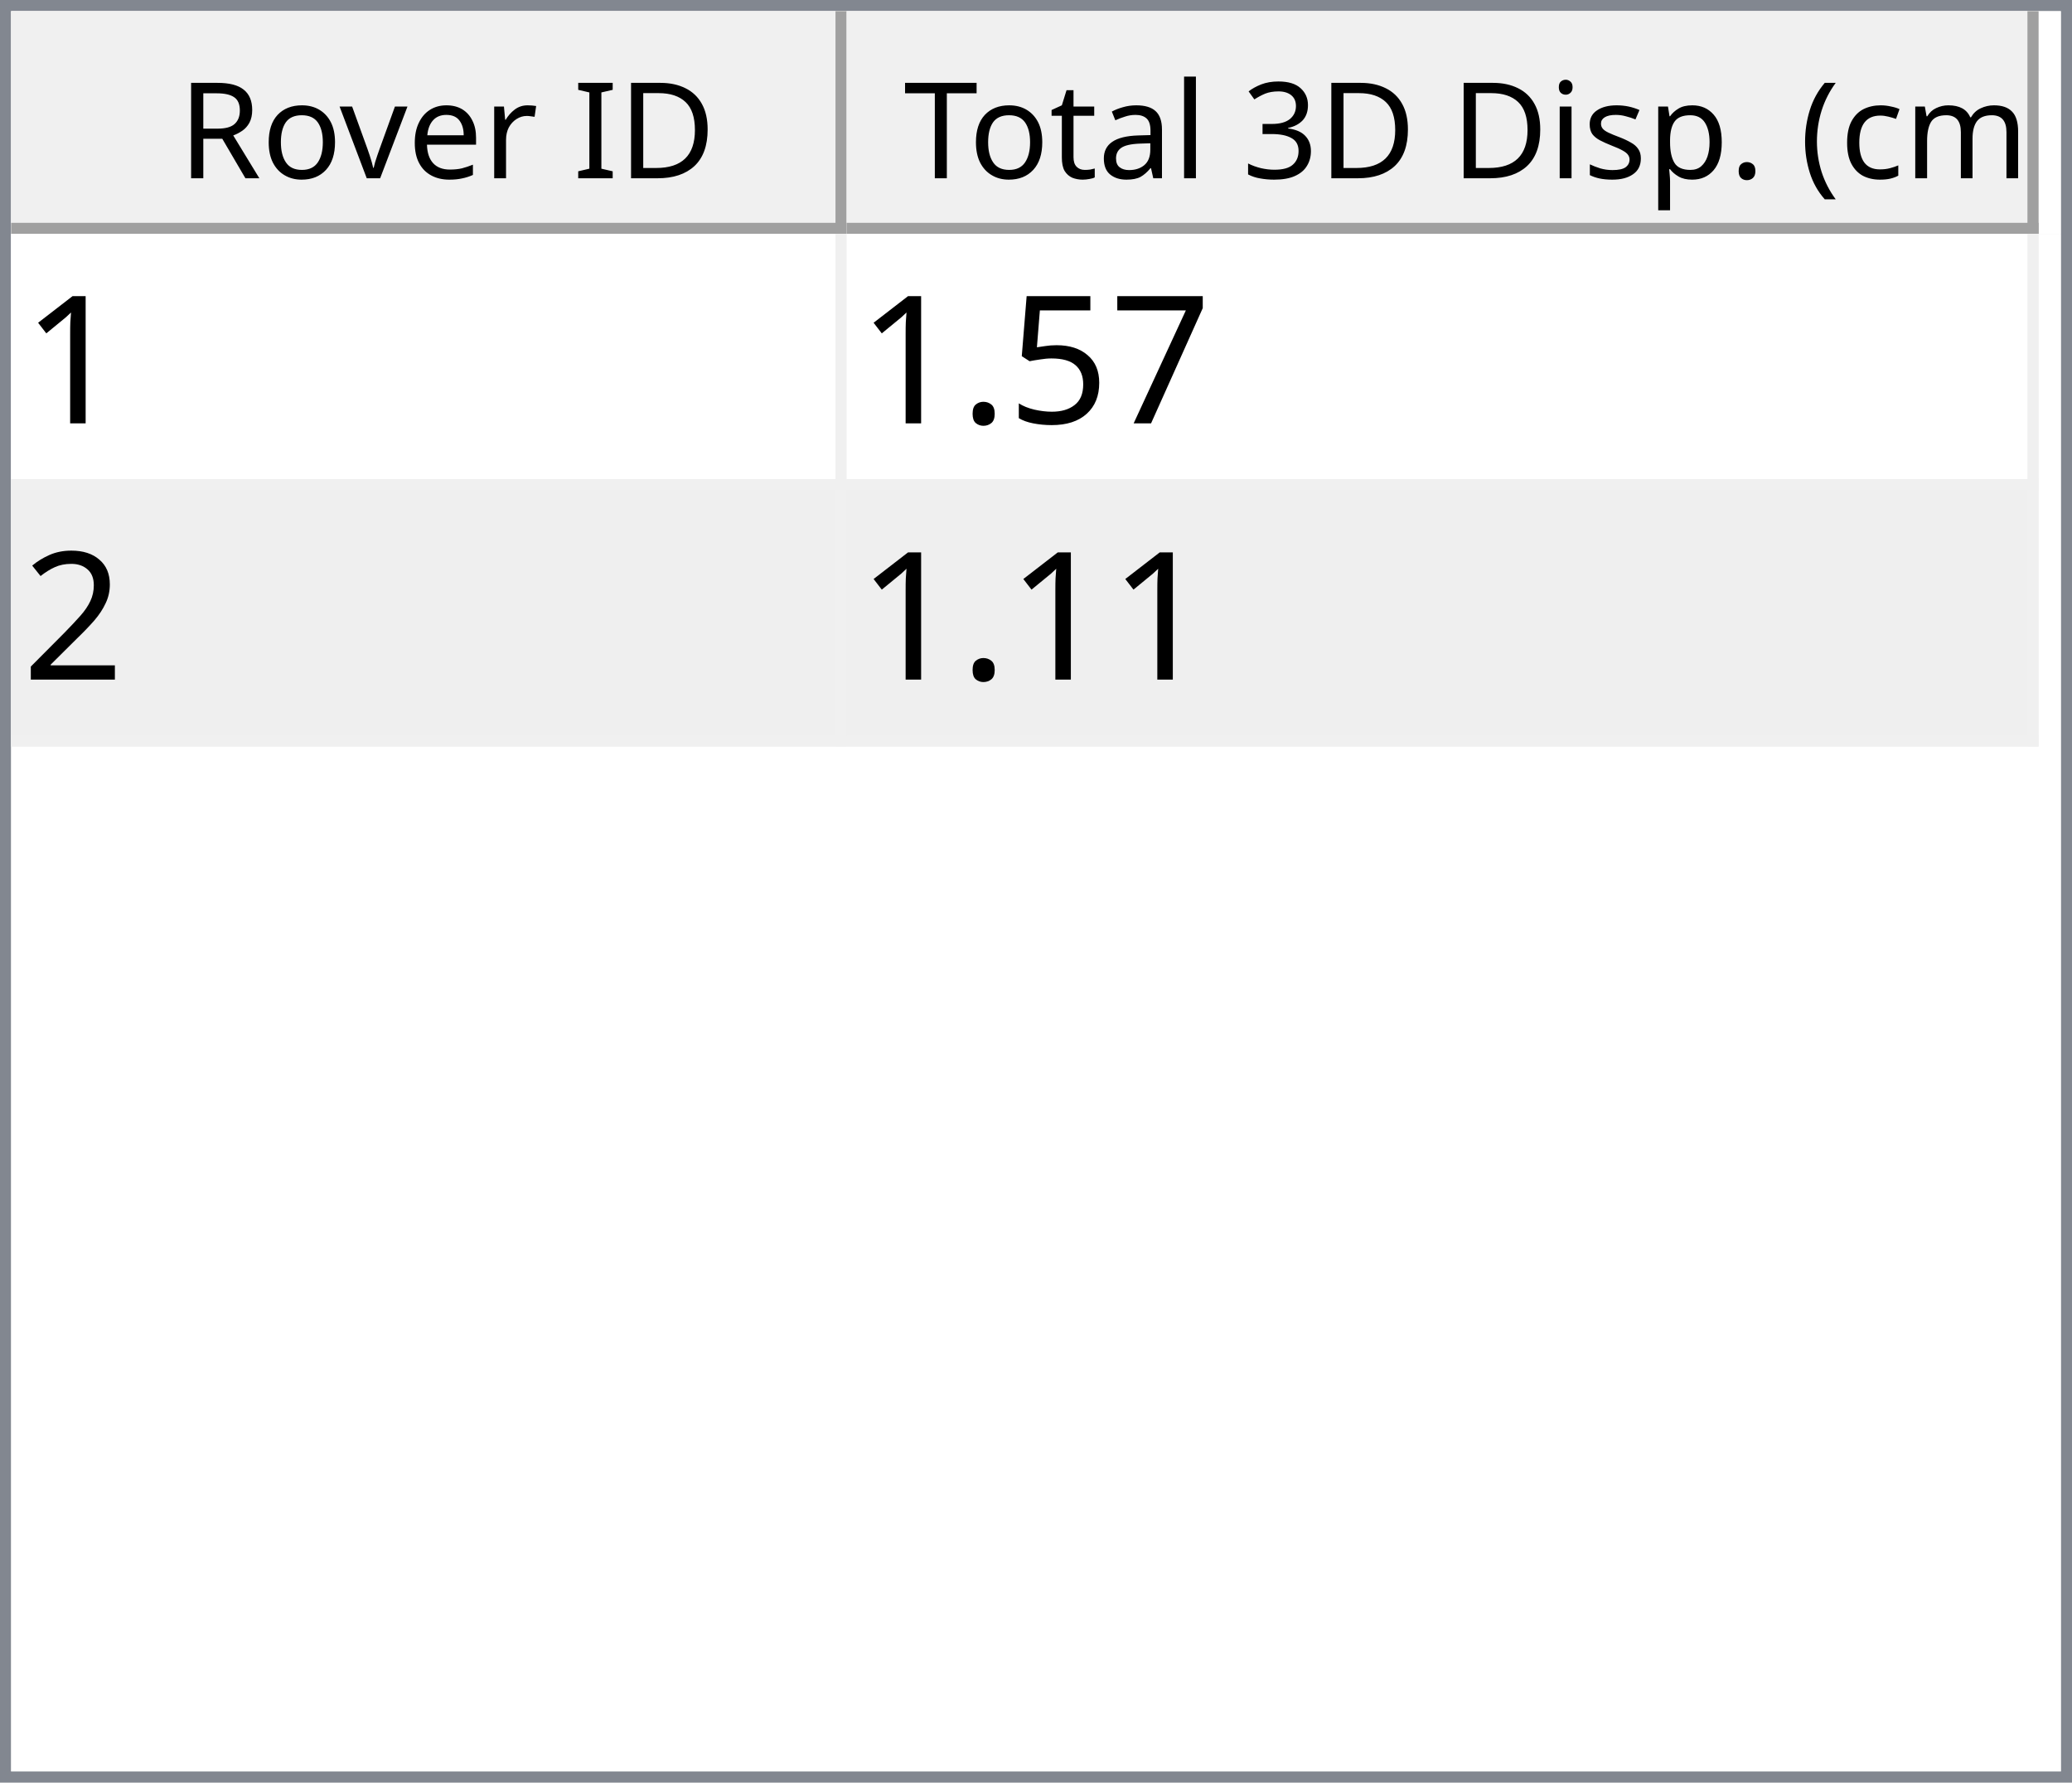
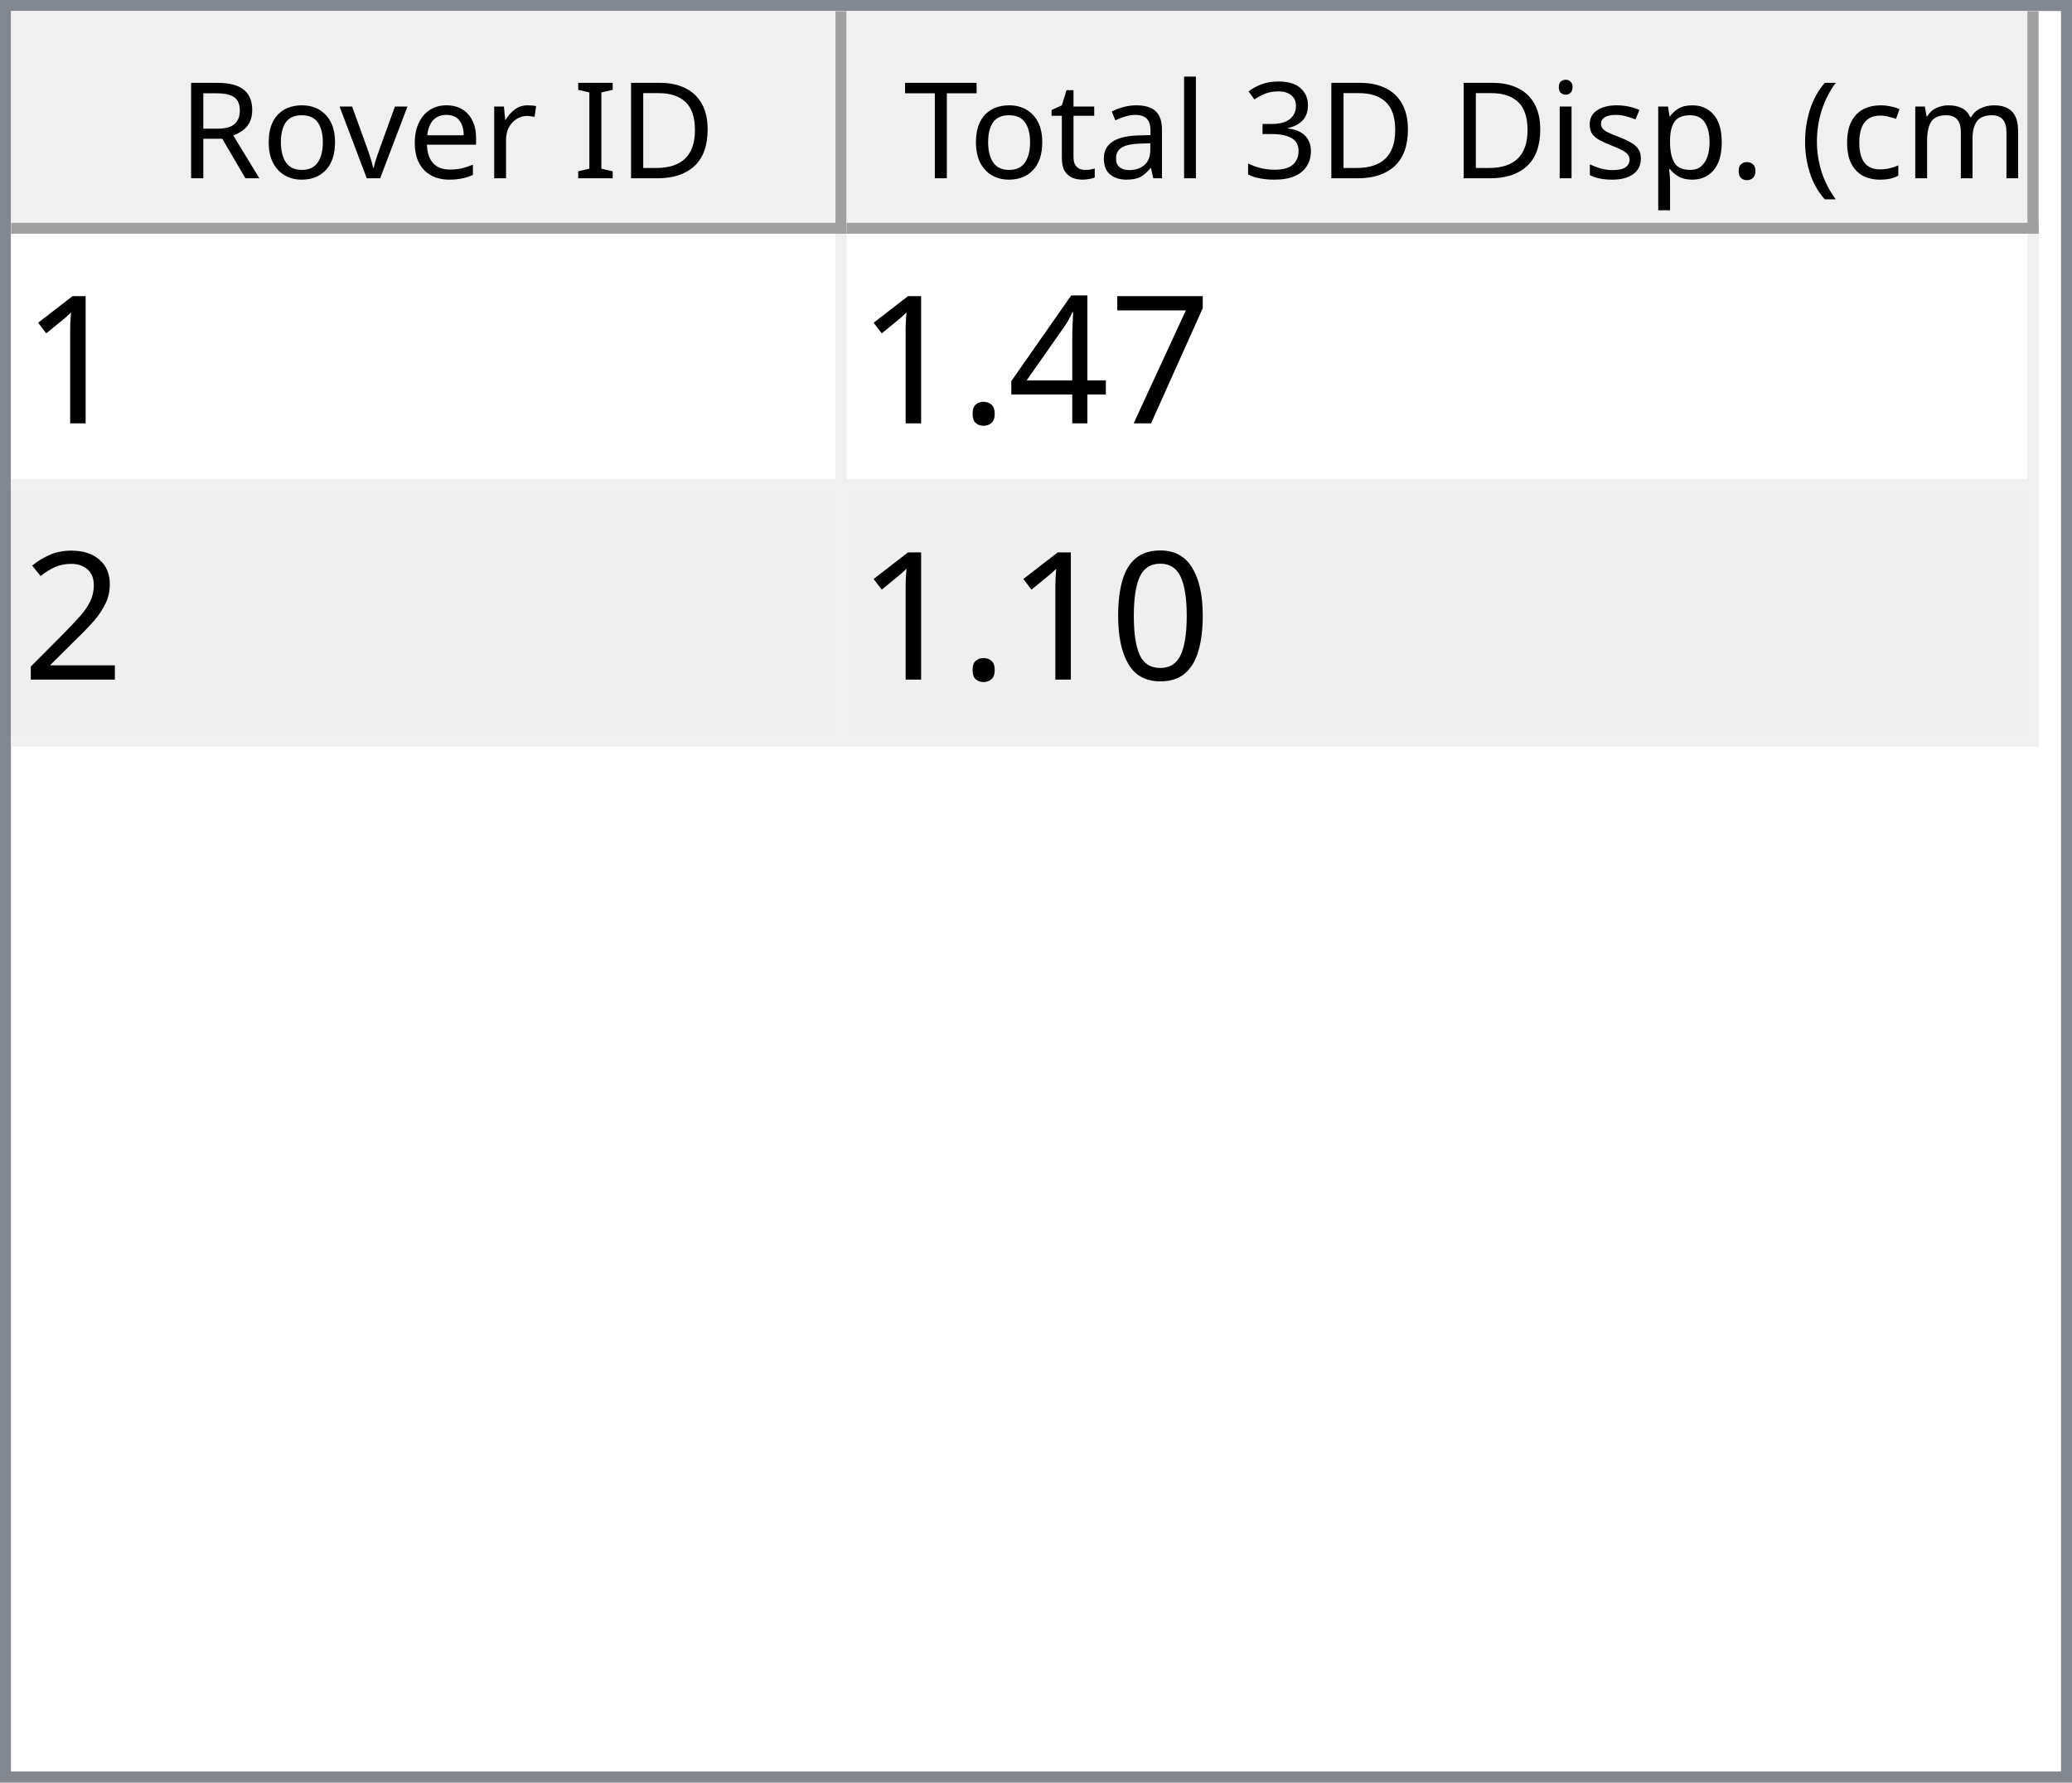
<svg xmlns="http://www.w3.org/2000/svg" style="fill-opacity:1; color-rendering:auto; color-interpolation:auto; text-rendering:auto; stroke:black; stroke-linecap:square; stroke-miterlimit:10; shape-rendering:auto; stroke-opacity:1; fill:black; stroke-dasharray:none; font-weight:normal; stroke-width:1; font-family:'Dialog'; font-style:normal; stroke-linejoin:miter; font-size:12px; stroke-dashoffset:0; image-rendering:auto;" width="186" height="160">
  <defs id="genericDefs" />
  <g>
    <defs id="defs1">
      <clipPath clipPathUnits="userSpaceOnUse" id="clipPath1">
        <path d="M0 0 L186 0 L186 160 L0 160 L0 0 Z" />
      </clipPath>
      <clipPath clipPathUnits="userSpaceOnUse" id="clipPath2">
        <path d="M0 0 L0 160 L186 160 L186 0 Z" />
      </clipPath>
      <clipPath clipPathUnits="userSpaceOnUse" id="clipPath3">
        <path d="M0 0 L0 20 L184 20 L184 0 Z" />
      </clipPath>
      <clipPath clipPathUnits="userSpaceOnUse" id="clipPath4">
        <path d="M0 0 L0 20 L75 20 L75 0 Z" />
      </clipPath>
      <clipPath clipPathUnits="userSpaceOnUse" id="clipPath5">
        <path d="M1 1 L1 19 L74 19 L74 1 Z" />
      </clipPath>
      <clipPath clipPathUnits="userSpaceOnUse" id="clipPath6">
        <path d="M0 0 L0 18 L73 18 L73 0 Z" />
      </clipPath>
      <clipPath clipPathUnits="userSpaceOnUse" id="clipPath7">
        <path d="M-0.5 -0.5 L-0.5 19.5 L74.5 19.5 L74.5 -0.5 Z" />
      </clipPath>
      <clipPath clipPathUnits="userSpaceOnUse" id="clipPath8">
        <path d="M0 0 L0 20 L107 20 L107 0 Z" />
      </clipPath>
      <clipPath clipPathUnits="userSpaceOnUse" id="clipPath9">
        <path d="M1 1 L1 19 L106 19 L106 1 Z" />
      </clipPath>
      <clipPath clipPathUnits="userSpaceOnUse" id="clipPath10">
        <path d="M0 0 L0 18 L105 18 L105 0 Z" />
      </clipPath>
      <clipPath clipPathUnits="userSpaceOnUse" id="clipPath11">
        <path d="M-0.5 -0.5 L-0.5 19.5 L106.5 19.5 L106.5 -0.5 Z" />
      </clipPath>
      <clipPath clipPathUnits="userSpaceOnUse" id="clipPath12">
        <path d="M0 0 L0 138 L184 138 L184 0 Z" />
      </clipPath>
      <clipPath clipPathUnits="userSpaceOnUse" id="clipPath13">
        <path d="M0 0 L0 46 L182 46 L182 0 Z" />
      </clipPath>
      <clipPath clipPathUnits="userSpaceOnUse" id="clipPath14">
        <path d="M-0.5 -0.5 L-0.5 45.5 L181.5 45.5 L181.5 -0.5 Z" />
      </clipPath>
      <clipPath clipPathUnits="userSpaceOnUse" id="clipPath15">
        <path d="M0 0 L0 22 L74 22 L74 0 Z" />
      </clipPath>
      <clipPath clipPathUnits="userSpaceOnUse" id="clipPath16">
        <path d="M0 0 L0 22 L106 22 L106 0 Z" />
      </clipPath>
      <font horiz-adv-x="64.551" id="font1">
        <font-face ascent="107.91" descent="25.098" units-per-em="100" style="font-style:normal; font-family:Segoe UI; font-weight:normal;" />
        <missing-glyph horiz-adv-x="64.551" d="M8.109 0 L8.109 68.266 L56.453 68.266 L56.453 0 L8.109 0 ZM15.328 7.234 L49.219 7.234 L49.219 61.031 L15.328 61.031 L15.328 7.234 Z" />
        <glyph unicode="D" horiz-adv-x="70.117" d="M9.188 0 L9.188 70.016 L28.516 70.016 Q65.531 70.016 65.531 35.891 Q65.531 19.672 55.25 9.836 Q44.969 0 27.734 0 L9.188 0 ZM17.391 62.594 L17.391 7.422 L27.828 7.422 Q41.609 7.422 49.273 14.797 Q56.938 22.172 56.938 35.688 Q56.938 62.594 28.328 62.594 L17.391 62.594 Z" />
        <glyph unicode="I" horiz-adv-x="26.611" d="M17.391 0 L9.188 0 L9.188 70.016 L17.391 70.016 L17.391 0 Z" />
        <glyph unicode=" " horiz-adv-x="27.393" d="" />
        <glyph unicode="r" horiz-adv-x="34.766" d="M34.188 41.891 Q32.078 43.5 28.125 43.5 Q23 43.5 19.555 38.672 Q16.109 33.844 16.109 25.484 L16.109 0 L8.109 0 L8.109 50 L16.109 50 L16.109 39.703 L16.312 39.703 Q18.016 44.969 21.531 47.922 Q25.047 50.875 29.391 50.875 Q32.516 50.875 34.188 50.203 L34.188 41.891 Z" />
        <glyph unicode="e" horiz-adv-x="52.295" d="M48.297 23 L12.984 23 Q13.188 14.656 17.484 10.109 Q21.781 5.562 29.297 5.562 Q37.75 5.562 44.828 11.141 L44.828 3.609 Q38.234 -1.172 27.391 -1.172 Q16.797 -1.172 10.742 5.641 Q4.688 12.453 4.688 24.812 Q4.688 36.469 11.305 43.82 Q17.922 51.172 27.734 51.172 Q37.547 51.172 42.922 44.828 Q48.297 38.484 48.297 27.203 L48.297 23 ZM40.094 29.781 Q40.047 36.719 36.75 40.578 Q33.453 44.438 27.594 44.438 Q21.922 44.438 17.969 40.383 Q14.016 36.328 13.094 29.781 L40.094 29.781 Z" />
        <glyph unicode="v" horiz-adv-x="47.9" d="M47.406 50 L27.484 0 L19.625 0 L0.688 50 L9.469 50 L22.172 13.672 Q23.578 9.672 23.922 6.688 L24.125 6.688 Q24.609 10.453 25.688 13.484 L38.969 50 L47.406 50 Z" />
        <glyph unicode="o" horiz-adv-x="58.594" d="M29 -1.172 Q17.922 -1.172 11.305 5.836 Q4.688 12.844 4.688 24.422 Q4.688 37.016 11.57 44.094 Q18.453 51.172 30.172 51.172 Q41.359 51.172 47.633 44.289 Q53.906 37.406 53.906 25.203 Q53.906 13.234 47.141 6.031 Q40.375 -1.172 29 -1.172 ZM29.594 44.438 Q21.875 44.438 17.383 39.188 Q12.891 33.938 12.891 24.703 Q12.891 15.828 17.43 10.695 Q21.969 5.562 29.594 5.562 Q37.359 5.562 41.531 10.594 Q45.703 15.625 45.703 24.906 Q45.703 34.281 41.531 39.359 Q37.359 44.438 29.594 44.438 Z" />
        <glyph unicode="R" horiz-adv-x="59.814" d="M59.375 0 L49.609 0 L37.891 19.625 Q36.281 22.359 34.766 24.289 Q33.25 26.219 31.664 27.438 Q30.078 28.656 28.25 29.219 Q26.422 29.781 24.125 29.781 L17.391 29.781 L17.391 0 L9.188 0 L9.188 70.016 L30.078 70.016 Q34.672 70.016 38.555 68.867 Q42.438 67.719 45.289 65.375 Q48.141 63.031 49.758 59.547 Q51.375 56.062 51.375 51.375 Q51.375 47.703 50.273 44.656 Q49.172 41.609 47.148 39.211 Q45.125 36.812 42.266 35.133 Q39.406 33.453 35.844 32.516 L35.844 32.328 Q37.594 31.547 38.891 30.547 Q40.188 29.547 41.359 28.18 Q42.531 26.812 43.68 25.078 Q44.828 23.344 46.234 21.047 L59.375 0 ZM17.391 62.594 L17.391 37.203 L28.516 37.203 Q31.594 37.203 34.203 38.133 Q36.812 39.062 38.719 40.797 Q40.625 42.531 41.703 45.047 Q42.781 47.562 42.781 50.688 Q42.781 56.297 39.141 59.445 Q35.5 62.594 28.609 62.594 L17.391 62.594 Z" />
        <glyph unicode=")" horiz-adv-x="30.176" d="M8.297 -15.922 L1.172 -15.922 Q16.406 2.344 16.406 26.812 Q16.406 51.469 1.078 70.016 L8.297 70.016 Q23.531 52.156 23.531 26.703 Q23.531 1.375 8.297 -15.922 Z" />
        <glyph unicode="m" horiz-adv-x="86.133" d="M79.109 0 L71.094 0 L71.094 28.719 Q71.094 37.016 68.531 40.727 Q65.969 44.438 59.906 44.438 Q54.781 44.438 51.195 39.75 Q47.609 35.062 47.609 28.516 L47.609 0 L39.594 0 L39.594 29.688 Q39.594 44.438 28.219 44.438 Q22.953 44.438 19.531 40.016 Q16.109 35.594 16.109 28.516 L16.109 0 L8.109 0 L8.109 50 L16.109 50 L16.109 42.094 L16.312 42.094 Q21.625 51.172 31.844 51.172 Q36.969 51.172 40.773 48.312 Q44.578 45.453 46 40.828 Q51.562 51.172 62.594 51.172 Q79.109 51.172 79.109 30.812 L79.109 0 Z" />
        <glyph unicode="c" horiz-adv-x="46.191" d="M42.188 2.297 Q36.422 -1.172 28.516 -1.172 Q17.828 -1.172 11.258 5.789 Q4.688 12.75 4.688 23.828 Q4.688 36.188 11.766 43.68 Q18.844 51.172 30.672 51.172 Q37.25 51.172 42.281 48.734 L42.281 40.531 Q36.719 44.438 30.375 44.438 Q22.703 44.438 17.797 38.945 Q12.891 33.453 12.891 24.516 Q12.891 15.719 17.508 10.641 Q22.125 5.562 29.891 5.562 Q36.422 5.562 42.188 9.906 L42.188 2.297 Z" />
        <glyph unicode="(" horiz-adv-x="30.176" d="M29.109 -15.922 L21.969 -15.922 Q6.844 1.375 6.844 26.703 Q6.844 52.156 21.969 70.016 L29.203 70.016 Q13.875 51.469 13.875 26.812 Q13.875 2.344 29.109 -15.922 Z" />
        <glyph unicode="." horiz-adv-x="21.68" d="M10.891 -1.078 Q8.641 -1.078 7.055 0.539 Q5.469 2.156 5.469 4.391 Q5.469 6.641 7.055 8.273 Q8.641 9.906 10.891 9.906 Q13.188 9.906 14.797 8.273 Q16.406 6.641 16.406 4.391 Q16.406 2.156 14.797 0.539 Q13.188 -1.078 10.891 -1.078 Z" />
        <glyph unicode="p" horiz-adv-x="58.789" d="M16.312 7.234 L16.109 7.234 L16.109 -23 L8.109 -23 L8.109 50 L16.109 50 L16.109 41.219 L16.312 41.219 Q22.219 51.172 33.594 51.172 Q43.266 51.172 48.688 44.461 Q54.109 37.75 54.109 26.469 Q54.109 13.922 48 6.375 Q41.891 -1.172 31.297 -1.172 Q21.578 -1.172 16.312 7.234 ZM16.109 27.391 L16.109 20.406 Q16.109 14.203 20.141 9.883 Q24.172 5.562 30.375 5.562 Q37.641 5.562 41.773 11.133 Q45.906 16.703 45.906 26.609 Q45.906 34.969 42.047 39.703 Q38.188 44.438 31.594 44.438 Q24.609 44.438 20.359 39.578 Q16.109 34.719 16.109 27.391 Z" />
        <glyph unicode="s" horiz-adv-x="42.432" d="M5.078 1.812 L5.078 10.406 Q11.625 5.562 19.484 5.562 Q30.031 5.562 30.031 12.594 Q30.031 14.594 29.125 15.992 Q28.219 17.391 26.68 18.461 Q25.141 19.531 23.07 20.383 Q21 21.234 18.609 22.172 Q15.281 23.484 12.766 24.828 Q10.25 26.172 8.57 27.859 Q6.891 29.547 6.031 31.695 Q5.172 33.844 5.172 36.719 Q5.172 40.234 6.789 42.945 Q8.406 45.656 11.086 47.484 Q13.766 49.312 17.211 50.242 Q20.656 51.172 24.312 51.172 Q30.812 51.172 35.938 48.922 L35.938 40.828 Q30.422 44.438 23.25 44.438 Q21 44.438 19.195 43.922 Q17.391 43.406 16.094 42.477 Q14.797 41.547 14.086 40.258 Q13.375 38.969 13.375 37.406 Q13.375 35.453 14.086 34.133 Q14.797 32.812 16.164 31.789 Q17.531 30.766 19.484 29.938 Q21.438 29.109 23.922 28.125 Q27.25 26.859 29.883 25.516 Q32.516 24.172 34.375 22.484 Q36.234 20.797 37.234 18.602 Q38.234 16.406 38.234 13.375 Q38.234 9.672 36.602 6.938 Q34.969 4.203 32.234 2.398 Q29.5 0.594 25.93 -0.289 Q22.359 -1.172 18.453 -1.172 Q10.75 -1.172 5.078 1.812 Z" />
        <glyph unicode="i" horiz-adv-x="24.219" d="M12.203 62.703 Q10.062 62.703 8.547 64.164 Q7.031 65.625 7.031 67.875 Q7.031 70.125 8.547 71.609 Q10.062 73.094 12.203 73.094 Q14.406 73.094 15.945 71.609 Q17.484 70.125 17.484 67.875 Q17.484 65.719 15.945 64.211 Q14.406 62.703 12.203 62.703 ZM16.109 0 L8.109 0 L8.109 50 L16.109 50 L16.109 0 Z" />
        <glyph unicode="3" horiz-adv-x="53.906" d="M46.531 19.828 Q46.531 15.094 44.75 11.211 Q42.969 7.328 39.719 4.57 Q36.469 1.812 31.93 0.297 Q27.391 -1.219 21.922 -1.219 Q11.922 -1.219 6 2.594 L6 11.188 Q13.094 5.609 22.219 5.609 Q25.875 5.609 28.828 6.539 Q31.781 7.469 33.906 9.227 Q36.031 10.984 37.18 13.477 Q38.328 15.969 38.328 19.094 Q38.328 32.812 18.797 32.812 L12.984 32.812 L12.984 39.594 L18.5 39.594 Q35.797 39.594 35.797 52.484 Q35.797 64.406 22.609 64.406 Q15.188 64.406 8.688 59.422 L8.688 67.188 Q15.375 71.188 24.609 71.188 Q29 71.188 32.57 69.969 Q36.141 68.75 38.68 66.555 Q41.219 64.359 42.609 61.281 Q44 58.203 44 54.5 Q44 40.672 30.031 36.719 L30.031 36.531 Q33.594 36.141 36.625 34.797 Q39.656 33.453 41.852 31.305 Q44.047 29.156 45.289 26.25 Q46.531 23.344 46.531 19.828 Z" />
        <glyph unicode="l" horiz-adv-x="24.219" d="M16.109 0 L8.109 0 L8.109 74.031 L16.109 74.031 L16.109 0 Z" />
        <glyph unicode="a" horiz-adv-x="50.879" d="M43.891 0 L35.891 0 L35.891 7.812 L35.688 7.812 Q30.469 -1.172 20.312 -1.172 Q12.844 -1.172 8.617 2.781 Q4.391 6.734 4.391 13.281 Q4.391 27.297 20.906 29.594 L35.891 31.688 Q35.891 44.438 25.594 44.438 Q16.547 44.438 9.281 38.281 L9.281 46.484 Q16.656 51.172 26.266 51.172 Q43.891 51.172 43.891 32.516 L43.891 0 ZM35.891 25.297 L23.828 23.641 Q18.266 22.859 15.43 20.875 Q12.594 18.891 12.594 13.875 Q12.594 10.203 15.211 7.883 Q17.828 5.562 22.172 5.562 Q28.125 5.562 32.008 9.742 Q35.891 13.922 35.891 20.312 L35.891 25.297 Z" />
        <glyph unicode="t" horiz-adv-x="33.887" d="M31.297 0.484 Q28.469 -1.078 23.828 -1.078 Q10.688 -1.078 10.688 13.578 L10.688 43.172 L2.094 43.172 L2.094 50 L10.688 50 L10.688 62.203 L18.703 64.797 L18.703 50 L31.297 50 L31.297 43.172 L18.703 43.172 L18.703 14.984 Q18.703 9.969 20.414 7.82 Q22.125 5.672 26.078 5.672 Q29.109 5.672 31.297 7.328 L31.297 0.484 Z" />
        <glyph unicode="T" horiz-adv-x="52.393" d="M50.594 62.594 L30.375 62.594 L30.375 0 L22.172 0 L22.172 62.594 L2 62.594 L2 70.016 L50.594 70.016 L50.594 62.594 Z" />
      </font>
      <font horiz-adv-x="75.0" id="font2">
        <font-face ascent="100.537" descent="21.973" units-per-em="100" style="font-style:normal; font-family:sans-serif; font-weight:normal;" />
        <missing-glyph horiz-adv-x="75.0" d="M12.5 0 L12.5 62.5 L62.5 62.5 L62.5 0 L12.5 0 ZM14.062 1.562 L60.938 1.562 L60.938 60.938 L14.062 60.938 L14.062 1.562 Z" />
        <glyph unicode="1" horiz-adv-x="55.615" d="M37.25 0 L28.469 0 L28.469 56 Q25.297 52.984 20.141 49.953 Q14.984 46.922 10.891 45.406 L10.891 53.906 Q18.266 57.375 23.781 62.305 Q29.297 67.234 31.594 71.875 L37.25 71.875 L37.25 0 Z" />
        <glyph unicode="7" horiz-adv-x="55.615" d="M4.734 62.203 L4.734 70.656 L51.078 70.656 L51.078 63.812 Q44.234 56.547 37.523 44.484 Q30.812 32.422 27.156 19.672 Q24.516 10.688 23.781 0 L14.75 0 Q14.891 8.453 18.062 20.414 Q21.234 32.375 27.172 43.484 Q33.109 54.594 39.797 62.203 L4.734 62.203 Z" />
-         <glyph unicode="5" horiz-adv-x="55.615" d="M4.156 18.75 L13.375 19.531 Q14.406 12.797 18.141 9.398 Q21.875 6 27.156 6 Q33.5 6 37.891 10.789 Q42.281 15.578 42.281 23.484 Q42.281 31 38.062 35.352 Q33.844 39.703 27 39.703 Q22.75 39.703 19.336 37.773 Q15.922 35.844 13.969 32.766 L5.719 33.844 L12.641 70.609 L48.25 70.609 L48.25 62.203 L19.672 62.203 L15.828 42.969 Q22.266 47.469 29.344 47.469 Q38.719 47.469 45.164 40.969 Q51.609 34.469 51.609 24.266 Q51.609 14.547 45.953 7.469 Q39.062 -1.219 27.156 -1.219 Q17.391 -1.219 11.211 4.25 Q5.031 9.719 4.156 18.75 Z" />
+         <glyph unicode="4" horiz-adv-x="55.615" d="M32.328 0 L32.328 17.141 L1.266 17.141 L1.266 25.203 L33.938 71.578 L41.109 71.578 L41.109 25.203 L50.781 25.203 L50.781 17.141 L41.109 17.141 L41.109 0 L32.328 0 ZM32.328 25.203 L32.328 57.469 L9.906 25.203 L32.328 25.203 Z" />
        <glyph unicode="." horiz-adv-x="27.783" d="M9.078 0 L9.078 10.016 L19.094 10.016 L19.094 0 L9.078 0 Z" />
        <glyph unicode="2" horiz-adv-x="55.615" d="M50.344 8.453 L50.344 0 L3.031 0 Q2.938 3.172 4.047 6.109 Q5.859 10.938 9.836 15.625 Q13.812 20.312 21.344 26.469 Q33.016 36.031 37.117 41.625 Q41.219 47.219 41.219 52.203 Q41.219 57.422 37.477 61.008 Q33.734 64.594 27.734 64.594 Q21.391 64.594 17.578 60.789 Q13.766 56.984 13.719 50.25 L4.688 51.172 Q5.609 61.281 11.664 66.578 Q17.719 71.875 27.938 71.875 Q38.234 71.875 44.242 66.164 Q50.25 60.453 50.25 52 Q50.25 47.703 48.492 43.555 Q46.734 39.406 42.656 34.812 Q38.578 30.219 29.109 22.219 Q21.188 15.578 18.945 13.211 Q16.703 10.844 15.234 8.453 L50.344 8.453 Z" />
+         <glyph unicode="0" horiz-adv-x="55.615" d="M4.156 35.297 Q4.156 48 6.766 55.742 Q9.375 63.484 14.523 67.68 Q19.672 71.875 27.484 71.875 Q33.25 71.875 37.594 69.555 Q41.938 67.234 44.773 62.867 Q47.609 58.5 49.219 52.227 Q50.828 45.953 50.828 35.297 Q50.828 22.703 48.242 14.969 Q45.656 7.234 40.508 3.008 Q35.359 -1.219 27.484 -1.219 Q17.141 -1.219 11.234 6.203 Q4.156 15.141 4.156 35.297 ZM13.188 35.297 Q13.188 17.672 17.312 11.836 Q21.438 6 27.484 6 Q33.547 6 37.672 11.859 Q41.797 17.719 41.797 35.297 Q41.797 52.984 37.672 58.789 Q33.547 64.594 27.391 64.594 Q21.344 64.594 17.719 59.469 Q13.188 52.938 13.188 35.297 Z" />
      </font>
    </defs>
    <g style="fill:white; stroke:white;">
      <rect x="0" y="0" width="186" style="clip-path:url(#clipPath1); stroke:none;" height="160" />
    </g>
    <g style="fill:white; text-rendering:optimizeSpeed; color-rendering:optimizeSpeed; image-rendering:optimizeSpeed; shape-rendering:crispEdges; stroke:white; color-interpolation:sRGB;">
      <rect x="0" width="186" height="160" y="0" style="stroke:none;" />
      <path style="stroke:none;" d="M0 160 L186 160 L186 0 L0 0 Z" />
    </g>
    <g style="fill:rgb(240,240,240); font-family:'Segoe UI'; stroke:rgb(240,240,240);">
      <rect x="0" y="0" width="186" style="clip-path:url(#clipPath2); stroke:none;" height="160" />
    </g>
    <g style="fill:rgb(130,135,144); font-family:'Segoe UI'; stroke:rgb(130,135,144);">
      <path d="M0 0 L186 0 L186 160 L0 160 L0 0 ZM1 1 L185 1 L185 159 L1 159 L1 1 Z" style="fill-rule:evenodd; clip-path:url(#clipPath2); stroke:none;" />
    </g>
    <g style="fill:white; font-family:'Segoe UI'; stroke:white;" transform="translate(1,1)">
      <rect x="0" y="0" width="184" style="clip-path:url(#clipPath3); stroke:none;" height="20" />
    </g>
    <g style="fill:rgb(240,240,240); font-family:'Segoe UI'; stroke:rgb(240,240,240);" transform="translate(1,1)">
      <rect x="0" y="0" width="75" style="clip-path:url(#clipPath4); stroke:none;" height="20" />
    </g>
    <g style="font-family:'Segoe UI';" transform="translate(2,2)">
      <text x="14" xml:space="preserve" y="14" style="clip-path:url(#clipPath6); stroke:none;">Rover ID</text>
    </g>
    <g style="fill:rgb(160,160,160); font-family:'Segoe UI'; stroke:rgb(160,160,160); stroke-linejoin:bevel;" transform="translate(1.5,1.5)">
      <line x1="74" x2="74" y1="0" style="fill:none; clip-path:url(#clipPath7);" y2="19" />
    </g>
    <g style="fill:rgb(160,160,160); font-family:'Segoe UI'; stroke:rgb(160,160,160); stroke-linejoin:bevel;" transform="matrix(1,0,0,1,1,1) translate(0.5,0.5)">
      <line x1="0" x2="74" y1="19" style="fill:none; clip-path:url(#clipPath7);" y2="19" />
    </g>
    <g style="fill:rgb(240,240,240); font-family:'Segoe UI'; stroke:rgb(240,240,240);" transform="translate(76,1)">
      <rect x="0" y="0" width="107" style="clip-path:url(#clipPath8); stroke:none;" height="20" />
    </g>
    <g style="font-family:'Segoe UI';" transform="translate(77,2)">
      <text x="1" xml:space="preserve" y="14" style="clip-path:url(#clipPath10); stroke:none;"> Total 3D Disp. (cm)</text>
    </g>
    <g style="fill:rgb(160,160,160); font-family:'Segoe UI'; stroke:rgb(160,160,160); stroke-linejoin:bevel;" transform="translate(76.5,1.5)">
      <line x1="106" x2="106" y1="0" style="fill:none; clip-path:url(#clipPath11);" y2="19" />
    </g>
    <g style="fill:rgb(160,160,160); font-family:'Segoe UI'; stroke:rgb(160,160,160); stroke-linejoin:bevel;" transform="matrix(1,0,0,1,76,1) translate(0.5,0.5)">
      <line x1="0" x2="106" y1="19" style="fill:none; clip-path:url(#clipPath11);" y2="19" />
    </g>
    <g style="fill:white; font-family:'Segoe UI'; stroke:white;" transform="translate(1,21)">
      <rect x="0" y="0" width="184" style="clip-path:url(#clipPath12); stroke:none;" height="138" />
    </g>
    <g style="fill:rgb(240,240,240); font-size:16px; font-family:sans-serif; stroke:rgb(240,240,240);" transform="translate(1,21)">
      <rect x="0" y="0" width="182" style="clip-path:url(#clipPath13); stroke:none;" height="46" />
      <line transform="translate(0.5,0.5)" x1="0" x2="181" y1="22" style="clip-path:url(#clipPath14); fill:none; stroke-linejoin:bevel;" y2="22" />
    </g>
    <g transform="matrix(1,0,0,1,1,21) translate(0.5,0.5)" style="fill:rgb(240,240,240); font-size:16px; font-family:sans-serif; stroke:rgb(240,240,240); stroke-linejoin:bevel;">
      <line x1="0" x2="181" y1="45" style="fill:none; clip-path:url(#clipPath14);" y2="45" />
    </g>
    <g transform="matrix(1,0,0,1,1,21) translate(0.5,0.5)" style="fill:rgb(240,240,240); font-size:16px; font-family:sans-serif; stroke:rgb(240,240,240); stroke-linejoin:bevel;">
      <line x1="74" x2="74" y1="0" style="fill:none; clip-path:url(#clipPath14);" y2="45" />
    </g>
    <g transform="matrix(1,0,0,1,1,21) translate(0.5,0.5)" style="fill:rgb(240,240,240); font-size:16px; font-family:sans-serif; stroke:rgb(240,240,240); stroke-linejoin:bevel;">
      <line x1="181" x2="181" y1="0" style="fill:none; clip-path:url(#clipPath14);" y2="45" />
    </g>
    <g style="fill:white; font-size:16px; font-family:sans-serif; stroke:white;" transform="matrix(1,0,0,1,1,21)">
      <rect x="0" y="0" width="74" style="clip-path:url(#clipPath15); stroke:none;" height="22" />
      <text x="1" y="17" style="fill:black; clip-path:url(#clipPath15); stroke:none;" xml:space="preserve">1</text>
    </g>
    <g style="fill:white; font-size:16px; font-family:sans-serif; stroke:white;" transform="matrix(1,0,0,1,1,21) translate(75,0)">
      <rect x="0" y="0" width="106" style="clip-path:url(#clipPath16); stroke:none;" height="22" />
-       <text x="1" y="17" style="fill:black; clip-path:url(#clipPath16); stroke:none;" xml:space="preserve">1.57</text>
+       <text x="1" y="17" style="fill:black; clip-path:url(#clipPath16); stroke:none;" xml:space="preserve">1.47</text>
    </g>
    <g style="fill:rgb(239,239,239); font-size:16px; font-family:sans-serif; stroke:rgb(239,239,239);" transform="matrix(1,0,0,1,1,21) translate(0,23)">
      <rect x="0" y="0" width="74" style="clip-path:url(#clipPath15); stroke:none;" height="22" />
      <text x="1" y="17" style="fill:black; clip-path:url(#clipPath15); stroke:none;" xml:space="preserve">2</text>
    </g>
    <g style="fill:rgb(239,239,239); font-size:16px; font-family:sans-serif; stroke:rgb(239,239,239);" transform="matrix(1,0,0,1,1,21) translate(75,23)">
      <rect x="0" y="0" width="106" style="clip-path:url(#clipPath16); stroke:none;" height="22" />
-       <text x="1" y="17" style="fill:black; clip-path:url(#clipPath16); stroke:none;" xml:space="preserve">1.11</text>
+       <text x="1" y="17" style="fill:black; clip-path:url(#clipPath16); stroke:none;" xml:space="preserve">1.10</text>
    </g>
  </g>
</svg>
